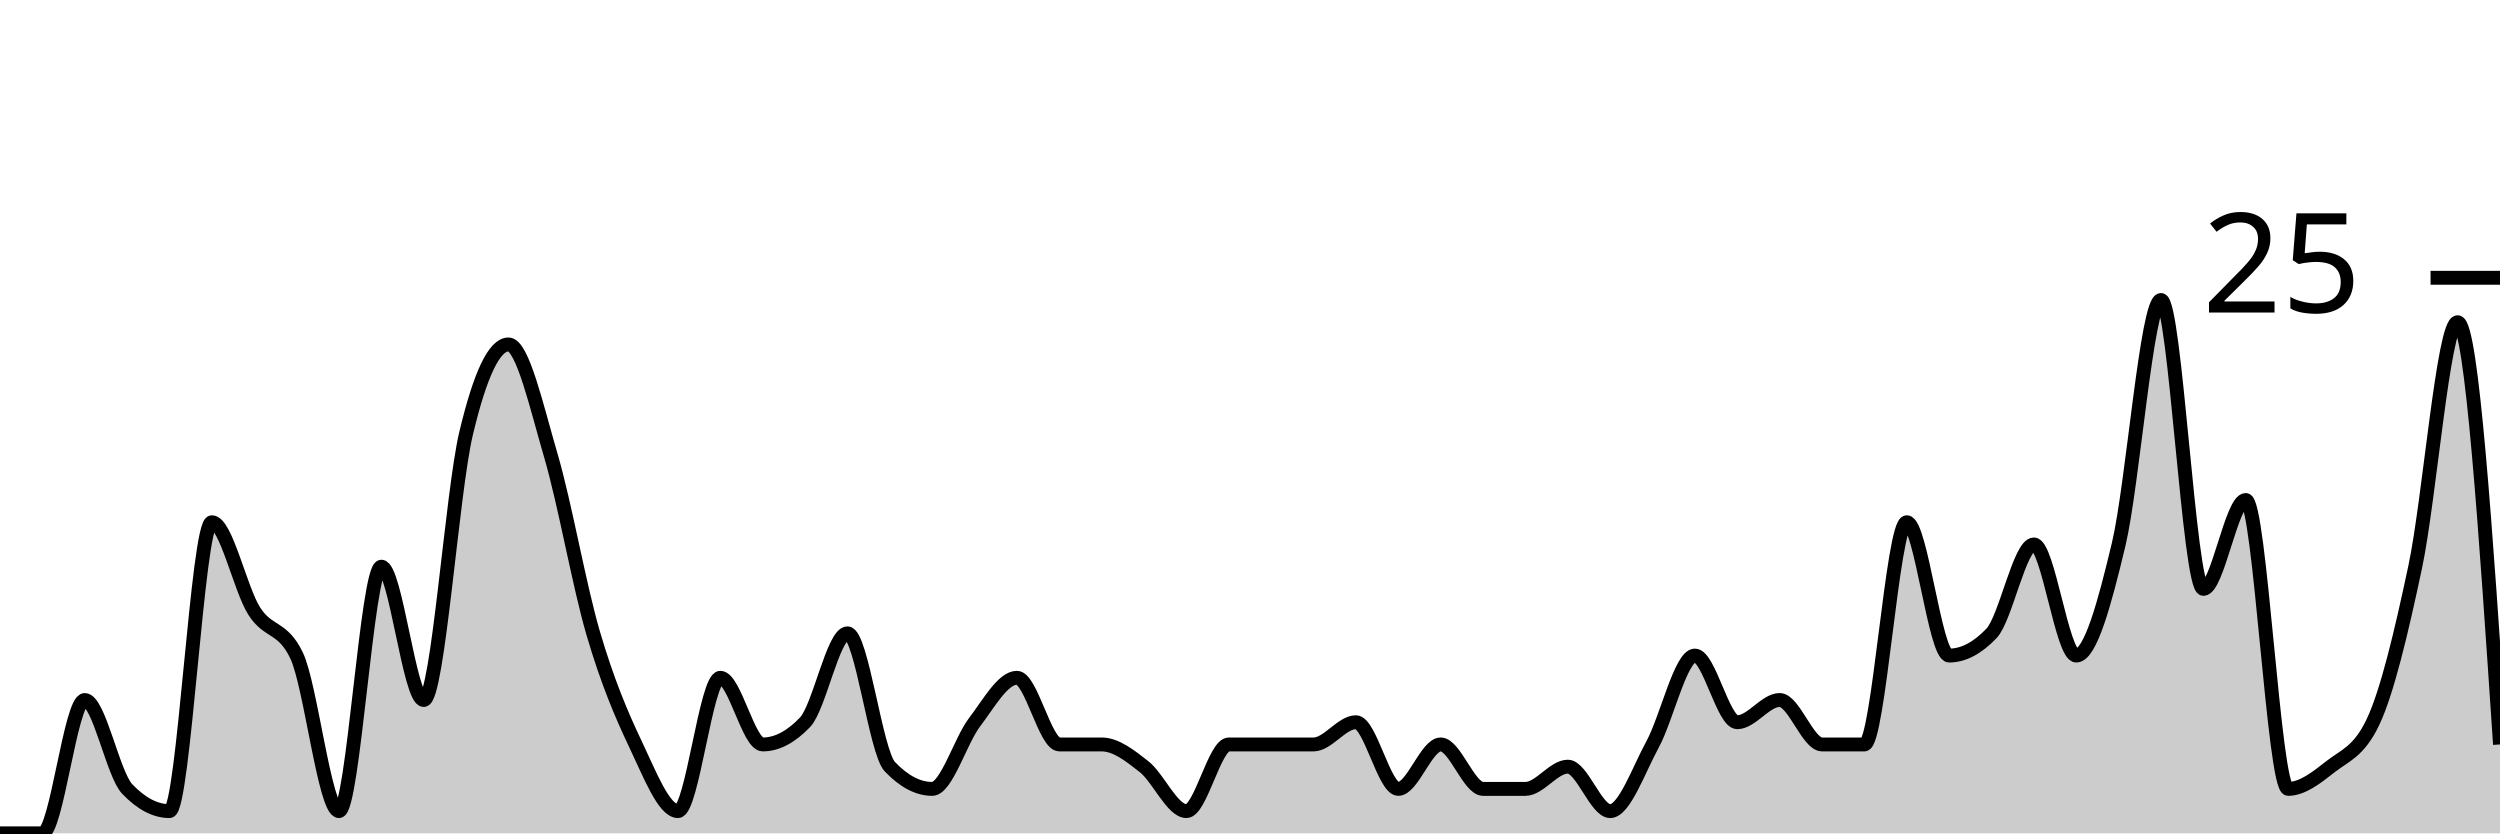
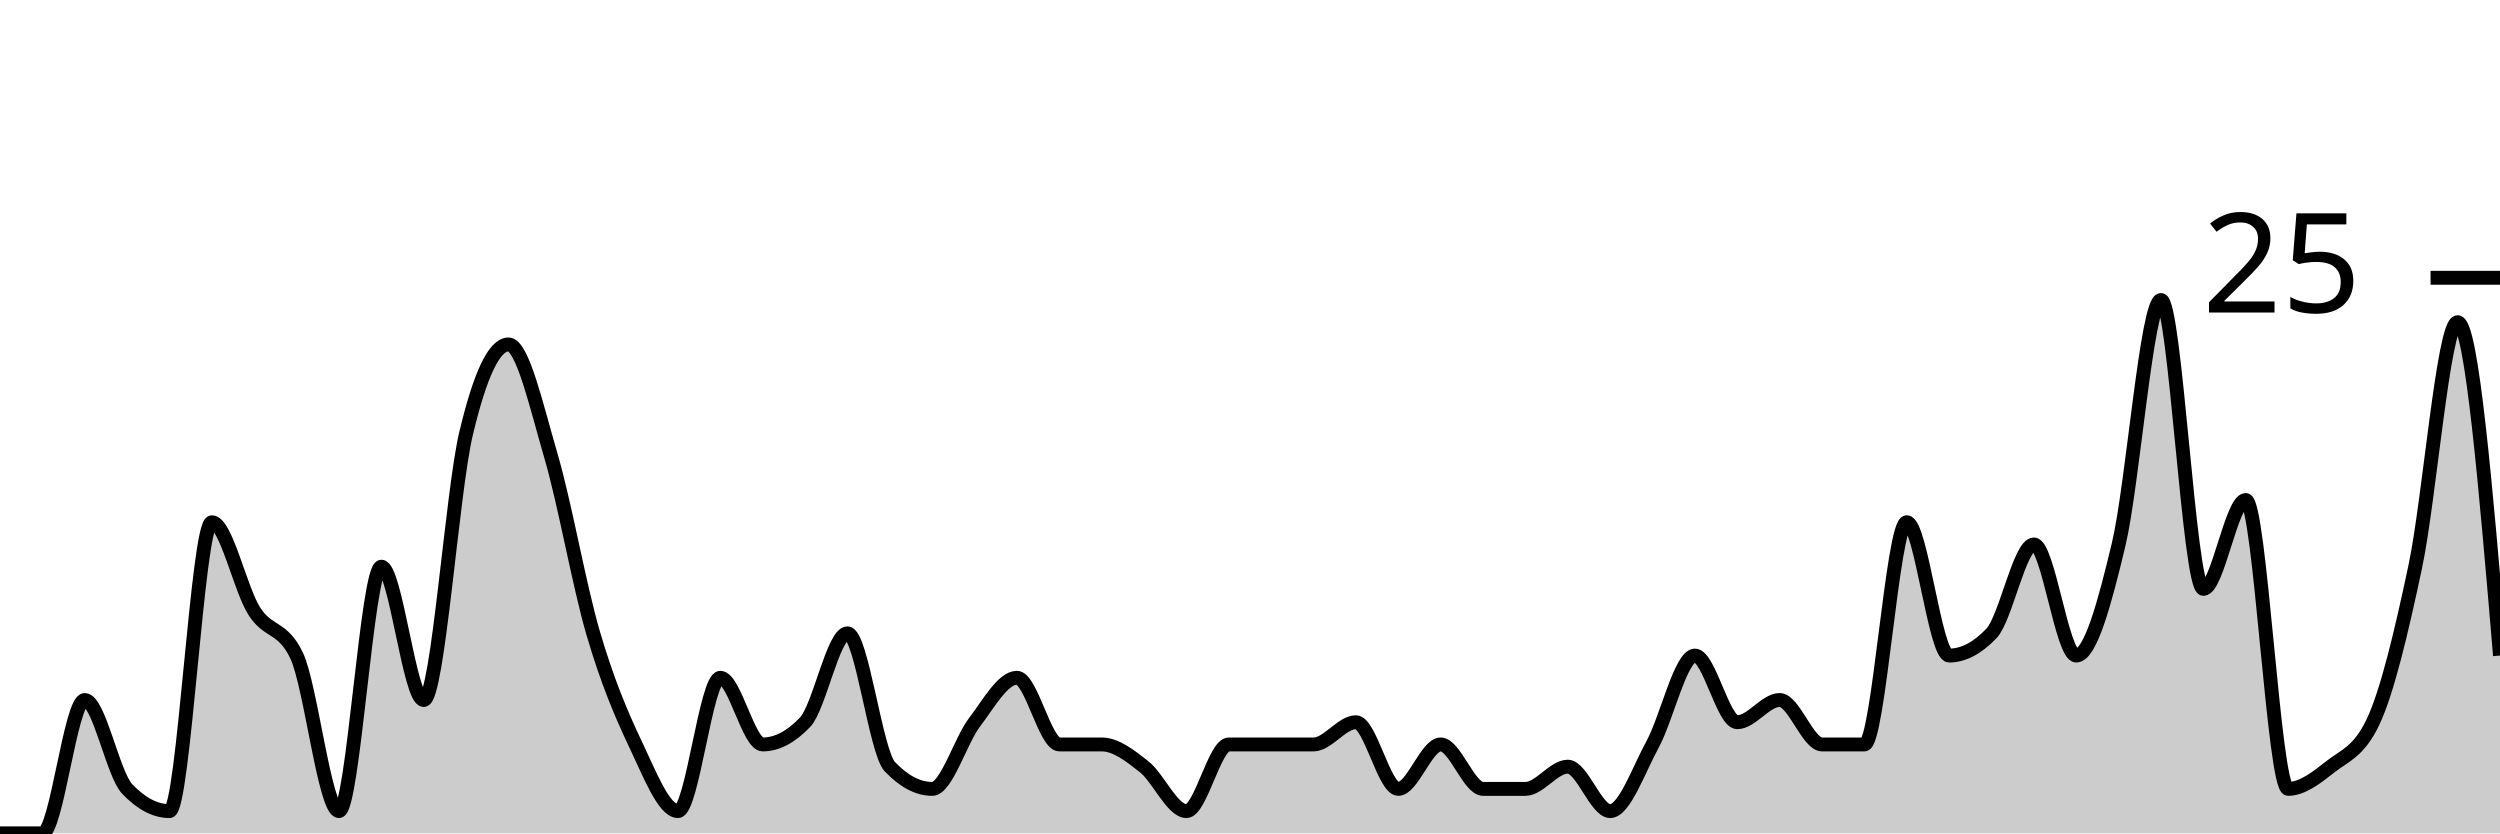
<svg xmlns="http://www.w3.org/2000/svg" viewBox="0 0 180 60">
  <g transform="translate(0,20)">
-     <path class="area" fill="rgba(0, 0, 0, 0.2)" d="M0,40C1.017,40,2.034,40,3.051,40C4.068,40,5.085,30.4,6.102,30.4C7.119,30.4,8.136,35.733,9.153,36.8C10.169,37.867,11.186,38.4,12.203,38.4C13.22,38.4,14.237,17.6,15.254,17.6C16.271,17.6,17.288,22.4,18.305,24C19.322,25.6,20.339,25.067,21.356,27.2C22.373,29.333,23.39,38.4,24.407,38.4C25.424,38.4,26.441,20.8,27.458,20.8C28.475,20.8,29.492,30.4,30.508,30.4C31.525,30.4,32.542,15.467,33.559,11.2C34.576,6.933,35.593,4.8,36.61,4.8C37.627,4.8,38.644,9.333,39.661,12.8C40.678,16.267,41.695,22.133,42.712,25.6C43.729,29.067,44.746,31.467,45.763,33.6C46.78,35.733,47.797,38.4,48.814,38.4C49.831,38.4,50.847,28.8,51.864,28.8C52.881,28.8,53.898,33.6,54.915,33.6C55.932,33.6,56.949,33.067,57.966,32C58.983,30.933,60,25.6,61.017,25.6C62.034,25.6,63.051,34.133,64.068,35.2C65.085,36.267,66.102,36.8,67.119,36.8C68.136,36.8,69.153,33.333,70.169,32C71.186,30.667,72.203,28.8,73.22,28.8C74.237,28.8,75.254,33.6,76.271,33.6C77.288,33.6,78.305,33.6,79.322,33.6C80.339,33.6,81.356,34.4,82.373,35.2C83.39,36,84.407,38.4,85.424,38.4C86.441,38.4,87.458,33.6,88.475,33.6C89.492,33.6,90.508,33.6,91.525,33.6C92.542,33.6,93.559,33.6,94.576,33.6C95.593,33.6,96.61,32,97.627,32C98.644,32,99.661,36.8,100.678,36.8C101.695,36.8,102.712,33.6,103.729,33.6C104.746,33.6,105.763,36.8,106.78,36.8C107.797,36.8,108.814,36.8,109.831,36.8C110.847,36.8,111.864,35.2,112.881,35.2C113.898,35.2,114.915,38.4,115.932,38.4C116.949,38.4,117.966,35.467,118.983,33.6C120,31.733,121.017,27.2,122.034,27.2C123.051,27.2,124.068,32,125.085,32C126.102,32,127.119,30.4,128.136,30.4C129.153,30.4,130.169,33.6,131.186,33.6C132.203,33.6,133.22,33.6,134.237,33.6C135.254,33.6,136.271,17.6,137.288,17.6C138.305,17.6,139.322,27.2,140.339,27.2C141.356,27.2,142.373,26.667,143.39,25.6C144.407,24.533,145.424,19.2,146.441,19.2C147.458,19.2,148.475,27.2,149.492,27.2C150.508,27.2,151.525,23.467,152.542,19.2C153.559,14.933,154.576,1.6,155.593,1.6C156.61,1.6,157.627,22.4,158.644,22.4C159.661,22.4,160.678,16,161.695,16C162.712,16,163.729,36.8,164.746,36.8C165.763,36.8,166.78,36,167.797,35.2C168.814,34.4,169.831,34.133,170.847,32C171.864,29.867,172.881,25.6,173.898,20.8C174.915,16,175.932,3.2,176.949,3.2C177.966,3.2,178.983,18.4,180,33.6L180,40C178.983,40,177.966,40,176.949,40C175.932,40,174.915,40,173.898,40C172.881,40,171.864,40,170.847,40C169.831,40,168.814,40,167.797,40C166.78,40,165.763,40,164.746,40C163.729,40,162.712,40,161.695,40C160.678,40,159.661,40,158.644,40C157.627,40,156.61,40,155.593,40C154.576,40,153.559,40,152.542,40C151.525,40,150.508,40,149.492,40C148.475,40,147.458,40,146.441,40C145.424,40,144.407,40,143.39,40C142.373,40,141.356,40,140.339,40C139.322,40,138.305,40,137.288,40C136.271,40,135.254,40,134.237,40C133.22,40,132.203,40,131.186,40C130.169,40,129.153,40,128.136,40C127.119,40,126.102,40,125.085,40C124.068,40,123.051,40,122.034,40C121.017,40,120,40,118.983,40C117.966,40,116.949,40,115.932,40C114.915,40,113.898,40,112.881,40C111.864,40,110.847,40,109.831,40C108.814,40,107.797,40,106.78,40C105.763,40,104.746,40,103.729,40C102.712,40,101.695,40,100.678,40C99.661,40,98.644,40,97.627,40C96.61,40,95.593,40,94.576,40C93.559,40,92.542,40,91.525,40C90.508,40,89.492,40,88.475,40C87.458,40,86.441,40,85.424,40C84.407,40,83.39,40,82.373,40C81.356,40,80.339,40,79.322,40C78.305,40,77.288,40,76.271,40C75.254,40,74.237,40,73.22,40C72.203,40,71.186,40,70.169,40C69.153,40,68.136,40,67.119,40C66.102,40,65.085,40,64.068,40C63.051,40,62.034,40,61.017,40C60,40,58.983,40,57.966,40C56.949,40,55.932,40,54.915,40C53.898,40,52.881,40,51.864,40C50.847,40,49.831,40,48.814,40C47.797,40,46.78,40,45.763,40C44.746,40,43.729,40,42.712,40C41.695,40,40.678,40,39.661,40C38.644,40,37.627,40,36.61,40C35.593,40,34.576,40,33.559,40C32.542,40,31.525,40,30.508,40C29.492,40,28.475,40,27.458,40C26.441,40,25.424,40,24.407,40C23.39,40,22.373,40,21.356,40C20.339,40,19.322,40,18.305,40C17.288,40,16.271,40,15.254,40C14.237,40,13.22,40,12.203,40C11.186,40,10.169,40,9.153,40C8.136,40,7.119,40,6.102,40C5.085,40,4.068,40,3.051,40C2.034,40,1.017,40,0,40Z" />
-     <path class="line" stroke="black" fill="none" d="M0,40C1.017,40,2.034,40,3.051,40C4.068,40,5.085,30.4,6.102,30.4C7.119,30.4,8.136,35.733,9.153,36.8C10.169,37.867,11.186,38.4,12.203,38.4C13.22,38.4,14.237,17.6,15.254,17.6C16.271,17.6,17.288,22.4,18.305,24C19.322,25.6,20.339,25.067,21.356,27.2C22.373,29.333,23.39,38.4,24.407,38.4C25.424,38.4,26.441,20.8,27.458,20.8C28.475,20.8,29.492,30.4,30.508,30.4C31.525,30.4,32.542,15.467,33.559,11.2C34.576,6.933,35.593,4.8,36.61,4.8C37.627,4.8,38.644,9.333,39.661,12.8C40.678,16.267,41.695,22.133,42.712,25.6C43.729,29.067,44.746,31.467,45.763,33.6C46.78,35.733,47.797,38.4,48.814,38.4C49.831,38.4,50.847,28.8,51.864,28.8C52.881,28.8,53.898,33.6,54.915,33.6C55.932,33.6,56.949,33.067,57.966,32C58.983,30.933,60,25.6,61.017,25.6C62.034,25.6,63.051,34.133,64.068,35.2C65.085,36.267,66.102,36.8,67.119,36.8C68.136,36.8,69.153,33.333,70.169,32C71.186,30.667,72.203,28.8,73.22,28.8C74.237,28.8,75.254,33.6,76.271,33.6C77.288,33.6,78.305,33.6,79.322,33.6C80.339,33.6,81.356,34.4,82.373,35.2C83.39,36,84.407,38.4,85.424,38.4C86.441,38.4,87.458,33.6,88.475,33.6C89.492,33.6,90.508,33.6,91.525,33.6C92.542,33.6,93.559,33.6,94.576,33.6C95.593,33.6,96.61,32,97.627,32C98.644,32,99.661,36.8,100.678,36.8C101.695,36.8,102.712,33.6,103.729,33.6C104.746,33.6,105.763,36.8,106.78,36.8C107.797,36.8,108.814,36.8,109.831,36.8C110.847,36.8,111.864,35.2,112.881,35.2C113.898,35.2,114.915,38.4,115.932,38.4C116.949,38.4,117.966,35.467,118.983,33.6C120,31.733,121.017,27.2,122.034,27.2C123.051,27.2,124.068,32,125.085,32C126.102,32,127.119,30.4,128.136,30.4C129.153,30.4,130.169,33.6,131.186,33.6C132.203,33.6,133.22,33.6,134.237,33.6C135.254,33.6,136.271,17.6,137.288,17.6C138.305,17.6,139.322,27.2,140.339,27.2C141.356,27.2,142.373,26.667,143.39,25.6C144.407,24.533,145.424,19.2,146.441,19.2C147.458,19.2,148.475,27.2,149.492,27.2C150.508,27.2,151.525,23.467,152.542,19.2C153.559,14.933,154.576,1.6,155.593,1.6C156.61,1.6,157.627,22.4,158.644,22.4C159.661,22.4,160.678,16,161.695,16C162.712,16,163.729,36.8,164.746,36.8C165.763,36.8,166.78,36,167.797,35.2C168.814,34.4,169.831,34.133,170.847,32C171.864,29.867,172.881,25.6,173.898,20.8C174.915,16,175.932,3.2,176.949,3.2C177.966,3.2,178.983,18.4,180,33.6" />
+     <path class="area" fill="rgba(0, 0, 0, 0.2)" d="M0,40C1.017,40,2.034,40,3.051,40C4.068,40,5.085,30.4,6.102,30.4C7.119,30.4,8.136,35.733,9.153,36.8C10.169,37.867,11.186,38.4,12.203,38.4C13.22,38.4,14.237,17.6,15.254,17.6C16.271,17.6,17.288,22.4,18.305,24C19.322,25.6,20.339,25.067,21.356,27.2C22.373,29.333,23.39,38.4,24.407,38.4C25.424,38.4,26.441,20.8,27.458,20.8C28.475,20.8,29.492,30.4,30.508,30.4C31.525,30.4,32.542,15.467,33.559,11.2C34.576,6.933,35.593,4.8,36.61,4.8C37.627,4.8,38.644,9.333,39.661,12.8C40.678,16.267,41.695,22.133,42.712,25.6C43.729,29.067,44.746,31.467,45.763,33.6C46.78,35.733,47.797,38.4,48.814,38.4C49.831,38.4,50.847,28.8,51.864,28.8C52.881,28.8,53.898,33.6,54.915,33.6C55.932,33.6,56.949,33.067,57.966,32C58.983,30.933,60,25.6,61.017,25.6C62.034,25.6,63.051,34.133,64.068,35.2C65.085,36.267,66.102,36.8,67.119,36.8C68.136,36.8,69.153,33.333,70.169,32C71.186,30.667,72.203,28.8,73.22,28.8C74.237,28.8,75.254,33.6,76.271,33.6C77.288,33.6,78.305,33.6,79.322,33.6C80.339,33.6,81.356,34.4,82.373,35.2C83.39,36,84.407,38.4,85.424,38.4C86.441,38.4,87.458,33.6,88.475,33.6C89.492,33.6,90.508,33.6,91.525,33.6C92.542,33.6,93.559,33.6,94.576,33.6C95.593,33.6,96.61,32,97.627,32C98.644,32,99.661,36.8,100.678,36.8C101.695,36.8,102.712,33.6,103.729,33.6C104.746,33.6,105.763,36.8,106.78,36.8C107.797,36.8,108.814,36.8,109.831,36.8C110.847,36.8,111.864,35.2,112.881,35.2C113.898,35.2,114.915,38.4,115.932,38.4C116.949,38.4,117.966,35.467,118.983,33.6C120,31.733,121.017,27.2,122.034,27.2C123.051,27.2,124.068,32,125.085,32C126.102,32,127.119,30.4,128.136,30.4C129.153,30.4,130.169,33.6,131.186,33.6C132.203,33.6,133.22,33.6,134.237,33.6C135.254,33.6,136.271,17.6,137.288,17.6C138.305,17.6,139.322,27.2,140.339,27.2C141.356,27.2,142.373,26.667,143.39,25.6C144.407,24.533,145.424,19.2,146.441,19.2C147.458,19.2,148.475,27.2,149.492,27.2C150.508,27.2,151.525,23.467,152.542,19.2C153.559,14.933,154.576,1.6,155.593,1.6C156.61,1.6,157.627,22.4,158.644,22.4C159.661,22.4,160.678,16,161.695,16C162.712,16,163.729,36.8,164.746,36.8C165.763,36.8,166.78,36,167.797,35.2C168.814,34.4,169.831,34.133,170.847,32C171.864,29.867,172.881,25.6,173.898,20.8C174.915,16,175.932,3.2,176.949,3.2C177.966,3.2,178.983,15.2,180,27.2L180,40C178.983,40,177.966,40,176.949,40C175.932,40,174.915,40,173.898,40C172.881,40,171.864,40,170.847,40C169.831,40,168.814,40,167.797,40C166.78,40,165.763,40,164.746,40C163.729,40,162.712,40,161.695,40C160.678,40,159.661,40,158.644,40C157.627,40,156.61,40,155.593,40C154.576,40,153.559,40,152.542,40C151.525,40,150.508,40,149.492,40C148.475,40,147.458,40,146.441,40C145.424,40,144.407,40,143.39,40C142.373,40,141.356,40,140.339,40C139.322,40,138.305,40,137.288,40C136.271,40,135.254,40,134.237,40C133.22,40,132.203,40,131.186,40C130.169,40,129.153,40,128.136,40C127.119,40,126.102,40,125.085,40C124.068,40,123.051,40,122.034,40C121.017,40,120,40,118.983,40C117.966,40,116.949,40,115.932,40C114.915,40,113.898,40,112.881,40C111.864,40,110.847,40,109.831,40C108.814,40,107.797,40,106.78,40C105.763,40,104.746,40,103.729,40C102.712,40,101.695,40,100.678,40C99.661,40,98.644,40,97.627,40C96.61,40,95.593,40,94.576,40C93.559,40,92.542,40,91.525,40C90.508,40,89.492,40,88.475,40C87.458,40,86.441,40,85.424,40C84.407,40,83.39,40,82.373,40C81.356,40,80.339,40,79.322,40C78.305,40,77.288,40,76.271,40C75.254,40,74.237,40,73.22,40C72.203,40,71.186,40,70.169,40C69.153,40,68.136,40,67.119,40C66.102,40,65.085,40,64.068,40C63.051,40,62.034,40,61.017,40C60,40,58.983,40,57.966,40C56.949,40,55.932,40,54.915,40C53.898,40,52.881,40,51.864,40C50.847,40,49.831,40,48.814,40C47.797,40,46.78,40,45.763,40C44.746,40,43.729,40,42.712,40C41.695,40,40.678,40,39.661,40C38.644,40,37.627,40,36.61,40C35.593,40,34.576,40,33.559,40C32.542,40,31.525,40,30.508,40C29.492,40,28.475,40,27.458,40C26.441,40,25.424,40,24.407,40C23.39,40,22.373,40,21.356,40C20.339,40,19.322,40,18.305,40C17.288,40,16.271,40,15.254,40C14.237,40,13.22,40,12.203,40C11.186,40,10.169,40,9.153,40C8.136,40,7.119,40,6.102,40C5.085,40,4.068,40,3.051,40C2.034,40,1.017,40,0,40Z" />
+     <path class="line" stroke="black" fill="none" d="M0,40C1.017,40,2.034,40,3.051,40C4.068,40,5.085,30.4,6.102,30.4C7.119,30.4,8.136,35.733,9.153,36.8C10.169,37.867,11.186,38.4,12.203,38.4C13.22,38.4,14.237,17.6,15.254,17.6C16.271,17.6,17.288,22.4,18.305,24C19.322,25.6,20.339,25.067,21.356,27.2C22.373,29.333,23.39,38.4,24.407,38.4C25.424,38.4,26.441,20.8,27.458,20.8C28.475,20.8,29.492,30.4,30.508,30.4C31.525,30.4,32.542,15.467,33.559,11.2C34.576,6.933,35.593,4.8,36.61,4.8C37.627,4.8,38.644,9.333,39.661,12.8C40.678,16.267,41.695,22.133,42.712,25.6C43.729,29.067,44.746,31.467,45.763,33.6C46.78,35.733,47.797,38.4,48.814,38.4C49.831,38.4,50.847,28.8,51.864,28.8C52.881,28.8,53.898,33.6,54.915,33.6C55.932,33.6,56.949,33.067,57.966,32C58.983,30.933,60,25.6,61.017,25.6C62.034,25.6,63.051,34.133,64.068,35.2C65.085,36.267,66.102,36.8,67.119,36.8C68.136,36.8,69.153,33.333,70.169,32C71.186,30.667,72.203,28.8,73.22,28.8C74.237,28.8,75.254,33.6,76.271,33.6C77.288,33.6,78.305,33.6,79.322,33.6C80.339,33.6,81.356,34.4,82.373,35.2C83.39,36,84.407,38.4,85.424,38.4C86.441,38.4,87.458,33.6,88.475,33.6C89.492,33.6,90.508,33.6,91.525,33.6C92.542,33.6,93.559,33.6,94.576,33.6C95.593,33.6,96.61,32,97.627,32C98.644,32,99.661,36.8,100.678,36.8C101.695,36.8,102.712,33.6,103.729,33.6C104.746,33.6,105.763,36.8,106.78,36.8C107.797,36.8,108.814,36.8,109.831,36.8C110.847,36.8,111.864,35.2,112.881,35.2C113.898,35.2,114.915,38.4,115.932,38.4C116.949,38.4,117.966,35.467,118.983,33.6C120,31.733,121.017,27.2,122.034,27.2C123.051,27.2,124.068,32,125.085,32C126.102,32,127.119,30.4,128.136,30.4C129.153,30.4,130.169,33.6,131.186,33.6C132.203,33.6,133.22,33.6,134.237,33.6C135.254,33.6,136.271,17.6,137.288,17.6C138.305,17.6,139.322,27.2,140.339,27.2C141.356,27.2,142.373,26.667,143.39,25.6C144.407,24.533,145.424,19.2,146.441,19.2C147.458,19.2,148.475,27.2,149.492,27.2C150.508,27.2,151.525,23.467,152.542,19.2C153.559,14.933,154.576,1.6,155.593,1.6C156.61,1.6,157.627,22.4,158.644,22.4C159.661,22.4,160.678,16,161.695,16C162.712,16,163.729,36.8,164.746,36.8C165.763,36.8,166.78,36,167.797,35.2C168.814,34.4,169.831,34.133,170.847,32C171.864,29.867,172.881,25.6,173.898,20.8C174.915,16,175.932,3.2,176.949,3.2C177.966,3.2,178.983,15.2,180,27.2" />
    <path class="axis-ceiling" stroke-width="1" stroke="black" fill="none" d="M175,0L180,0" />
    <text class="axis-ceiling-label" font-family="sans-serif" text-anchor="end" font-size="10px" x="170" y="2.5">25</text>
  </g>
</svg>
